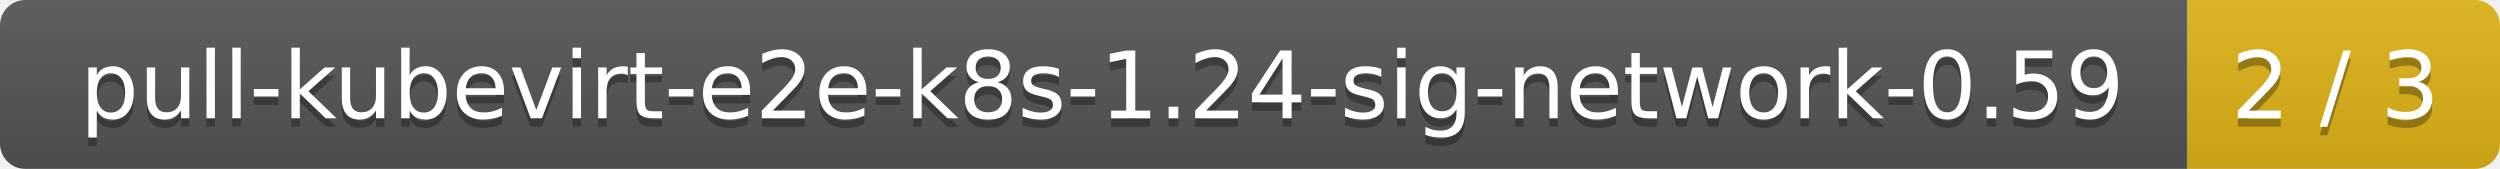
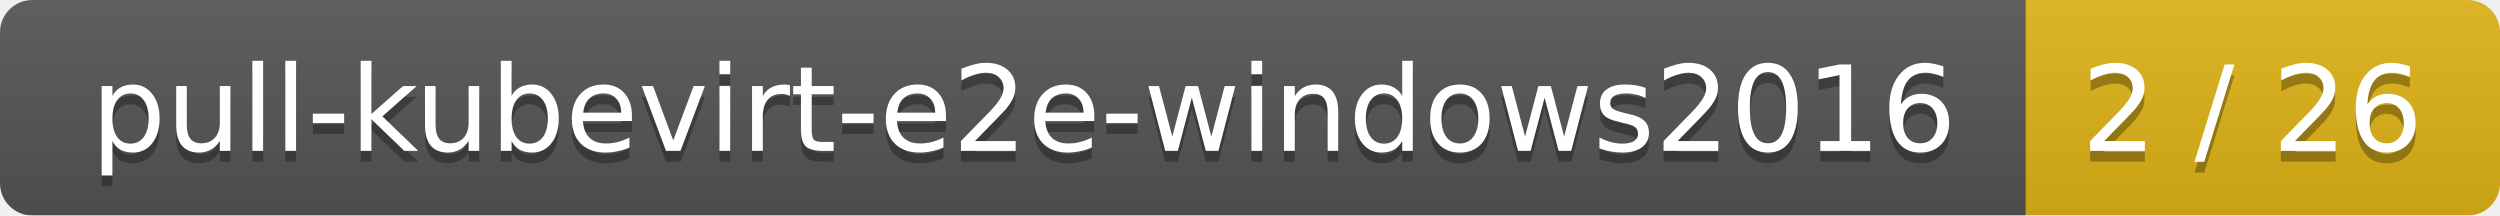
- <svg xmlns="http://www.w3.org/2000/svg" width="296" height="20">
+ <svg xmlns="http://www.w3.org/2000/svg" width="232" height="20">
  <linearGradient id="smooth" x2="0" y2="100%">
    <stop offset="0" stop-color="#bbb" stop-opacity=".1" />
    <stop offset="1" stop-opacity=".1" />
  </linearGradient>
  <mask id="round">
-     <rect width="296" height="20" rx="3" fill="#fff" />
+     <rect width="232" height="20" rx="3" fill="#fff" />
  </mask>
  <g mask="url(#round)">
-     <rect width="259" height="20" fill="#555" />
-     <rect x="259" width="37" height="20" fill="#dfb317" />
-     <rect width="296" height="20" fill="url(#smooth)" />
+     <rect width="188" height="20" fill="#555" />
+     <rect x="188" width="44" height="20" fill="#dfb317" />
+     <rect width="232" height="20" fill="url(#smooth)" />
  </g>
  <g fill="#fff" text-anchor="middle" font-family="DejaVu Sans,Verdana,Geneva,sans-serif" font-size="11">
-     <text x="130.5" y="15" fill="#010101" fill-opacity=".3">pull-kubevirt-e2e-k8s-1.24-sig-network-0.59</text>
-     <text x="130.5" y="14">pull-kubevirt-e2e-k8s-1.24-sig-network-0.59</text>
-     <text x="276.5" y="15" fill="#010101" fill-opacity=".3">2 / 3</text>
-     <text x="276.5" y="14">2 / 3</text>
+     <text x="95" y="15" fill="#010101" fill-opacity=".3">pull-kubevirt-e2e-windows2016</text>
+     <text x="95" y="14">pull-kubevirt-e2e-windows2016</text>
+     <text x="209" y="15" fill="#010101" fill-opacity=".3">2 / 26</text>
+     <text x="209" y="14">2 / 26</text>
  </g>
</svg>
